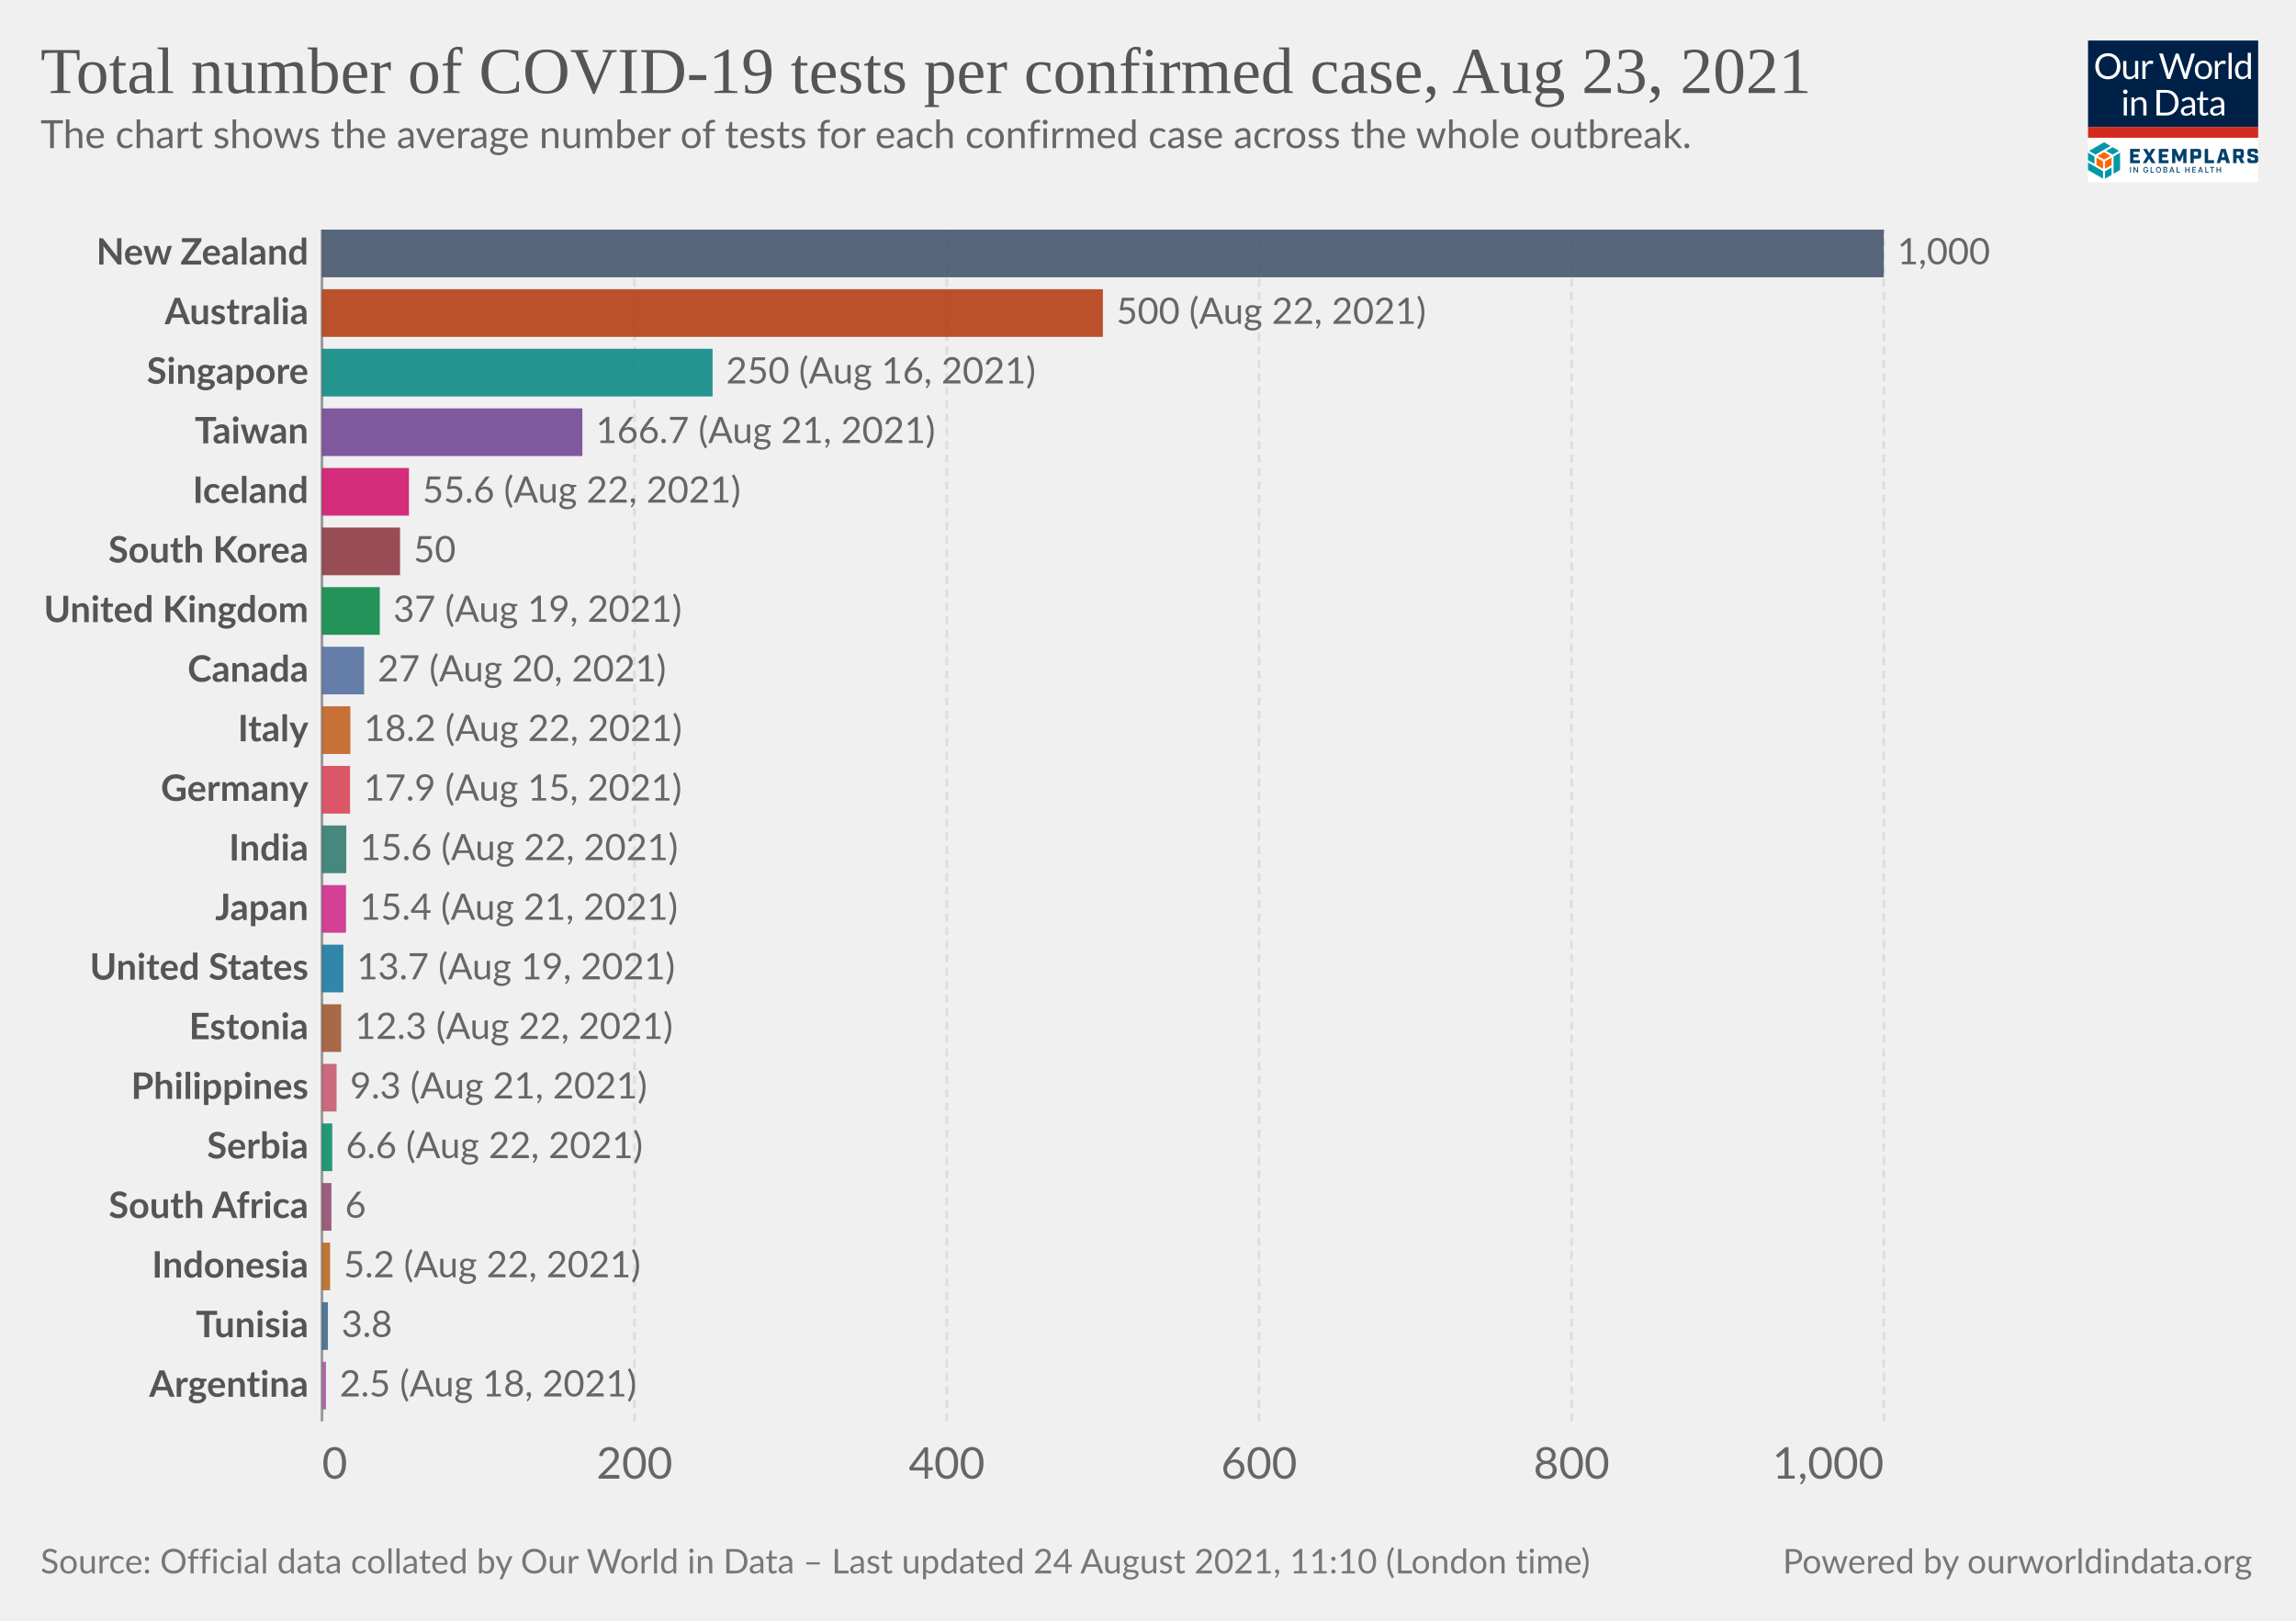
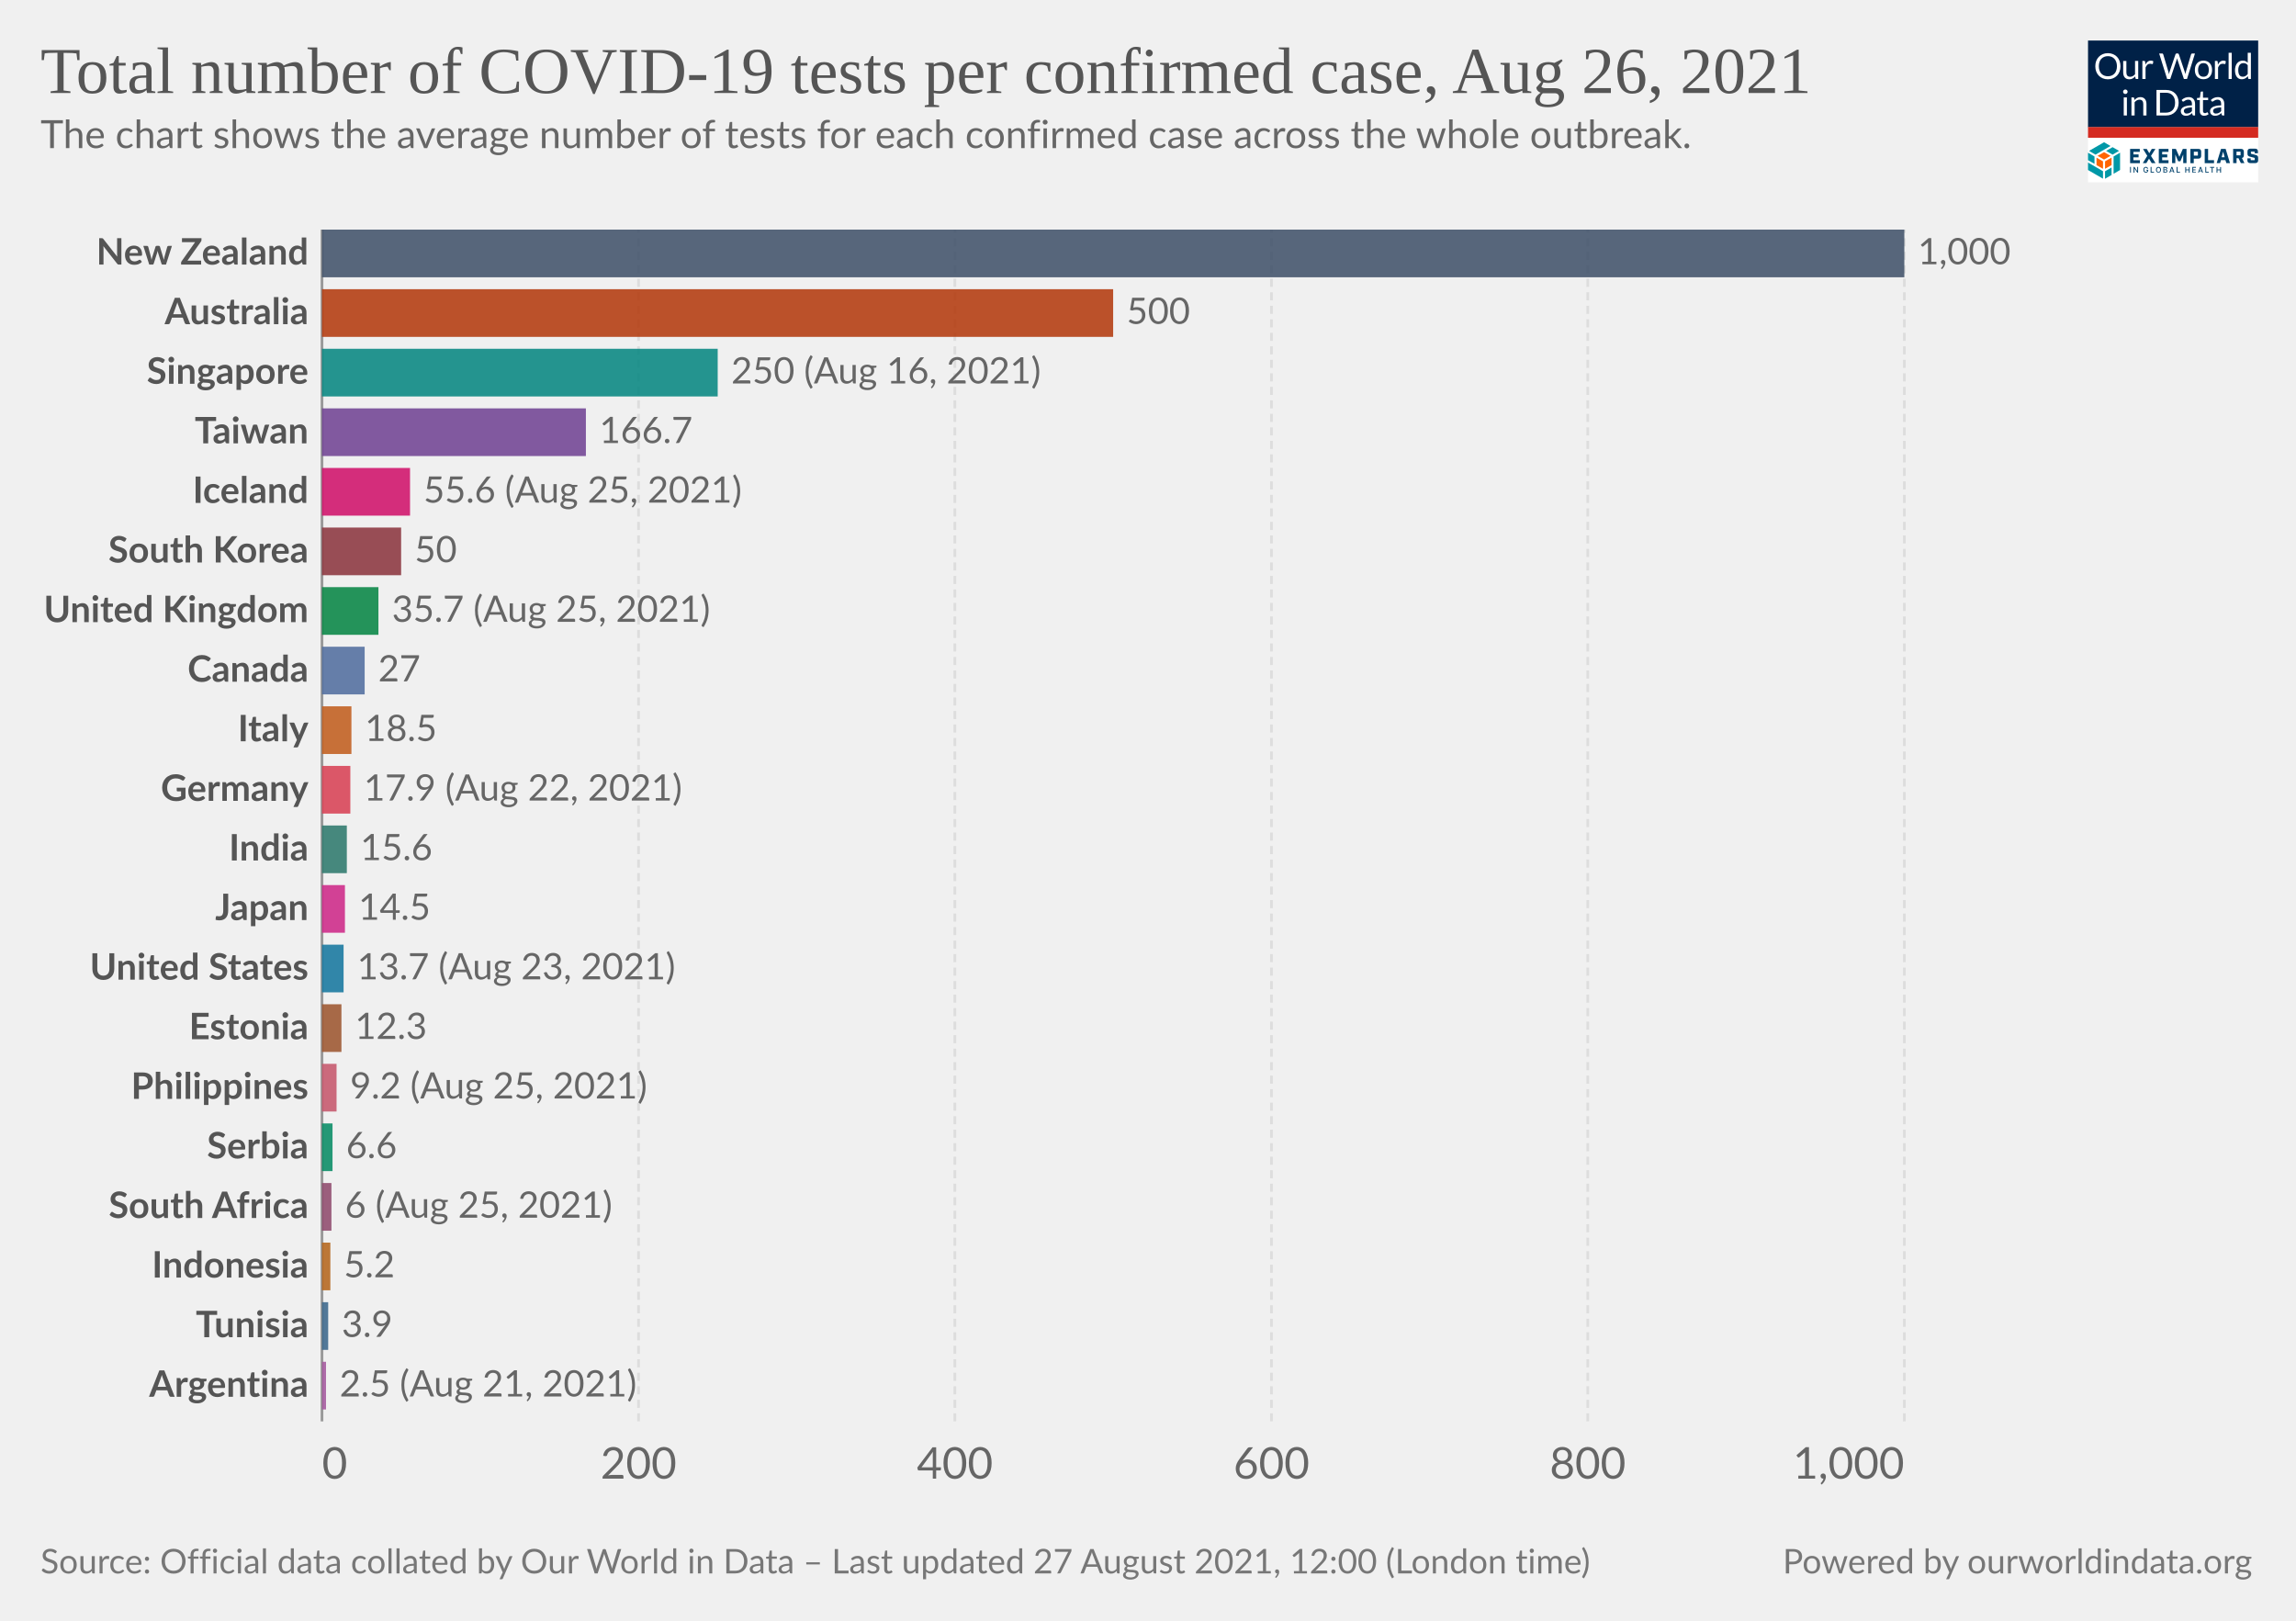
<svg xmlns="http://www.w3.org/2000/svg" version="1.1" style="background-color:#fff;-webkit-font-smoothing:antialiased" width="850" height="600" viewBox="0 0 850 600" font-family="Lato,'Helvetica Neue',Helvetica,Arial,sans-serif" font-size="18" text-rendering="optimizeLegibility">
  <g class="HeaderView">
    <g transform="matrix(.15 0 0 .15 773 15)">
      <svg className="gvLogo" width="420" height="350" viewBox="0 0 420 350" fill="none">
        <g clip-path="url(#clip0)">
          <path fill="#fff" d="M0 0h420v350H0z" />
          <path d="M0 0h420v214H0V0z" fill="#002147" />
          <path d="M80.1 63.5c0 4.7-.7 9-2.2 13a28.5 28.5 0 01-16.2 16.8c-3.8 1.6-8 2.4-12.7 2.4-4.6 0-8.8-.8-12.6-2.4a28.6 28.6 0 01-16.2-16.8c-1.5-4-2.2-8.3-2.2-13 0-4.7.7-9 2.2-13a29.7 29.7 0 0116.2-16.9c3.8-1.6 8-2.4 12.6-2.4 4.7 0 8.9.8 12.7 2.4a28.2 28.2 0 0116.2 17c1.5 3.8 2.2 8.2 2.2 12.9zm-8.7 0a32 32 0 00-1.6-10.4c-1-3.1-2.6-5.7-4.5-7.8-2-2.2-4.3-3.8-7-5a23.9 23.9 0 00-9.3-1.7c-3.4 0-6.4.6-9.2 1.8A19.8 19.8 0 0028.3 53a32 32 0 00-1.6 10.4c0 3.9.5 7.3 1.6 10.4 1 3 2.5 5.7 4.4 7.8a20 20 0 007.1 4.9c2.8 1.1 5.8 1.7 9.2 1.7 3.4 0 6.5-.6 9.3-1.7a19.6 19.6 0 0011.5-12.7c1-3 1.6-6.5 1.6-10.4zm23.3-13v28.4c0 3.3.8 6 2.3 7.8 1.6 1.8 4 2.8 7 2.8 2.3 0 4.5-.6 6.5-1.7 2-1 4-2.6 5.6-4.5V50.4h7.8V95h-4.6c-1.1 0-1.8-.5-2.1-1.6l-.7-4.8c-1.9 2.1-4 3.8-6.5 5.2-2.4 1.3-5.1 1.9-8.2 1.9-2.5 0-4.6-.4-6.5-1.2a13 13 0 01-4.7-3.4 14.7 14.7 0 01-2.8-5.3c-.6-2.1-1-4.4-1-7V50.5h7.9zM134.2 95V50.4h4.5c.8 0 1.4.2 1.7.5.3.3.6.9.7 1.7l.5 7c1.5-3.2 3.4-5.6 5.6-7.3 2.3-1.8 5-2.7 8-2.7a11.8 11.8 0 016 1.6l-1 5.9c-.1.7-.6 1-1.3 1-.4 0-1 0-1.9-.3-.8-.3-2-.5-3.6-.5-2.7 0-5 .8-6.8 2.4a18 18 0 00-4.6 7V95h-7.8zm41.4-63h7a3 3 0 012 .5c.5.4.8.9 1 1.5l13 43.8.6 2.5.6 3a162.5 162.5 0 011.3-5.5L215.9 34c.2-.5.5-1 1-1.4.6-.4 1.2-.7 2-.7h2.4c.8 0 1.4.2 1.8.6.5.4.9.9 1.1 1.5l14.7 43.8c.6 1.5 1 3.3 1.5 5.2a183 183 0 001-5.2l13-43.8a3 3 0 012.9-2h6.7l-19.7 63h-7.6l-16-48-.9-3.3a126.5 126.5 0 01-.8 3.2L203 95h-7.7l-19.7-63zM285 49.6c3.2 0 6.1.6 8.8 1.7 2.6 1 4.8 2.6 6.6 4.6a20 20 0 014.3 7.2c1 2.8 1.5 6 1.5 9.5s-.5 6.7-1.5 9.5a20 20 0 01-4.3 7.2c-1.8 2-4 3.5-6.6 4.6-2.7 1-5.6 1.6-8.8 1.6-3.3 0-6.3-.5-8.9-1.6a18.9 18.9 0 01-11-11.8c-1-2.8-1.4-6-1.4-9.5s.5-6.7 1.4-9.5c1-2.8 2.5-5.2 4.3-7.2 1.9-2 4.1-3.6 6.7-4.6a23 23 0 018.9-1.7zm0 39.8c4.3 0 7.6-1.5 9.8-4.4 2.2-3 3.3-7 3.3-12.4 0-5.3-1.1-9.4-3.3-12.4-2.2-3-5.4-4.4-9.8-4.4-2.3 0-4.2.4-5.9 1.1a11 11 0 00-4 3.3c-1.2 1.5-2 3.2-2.6 5.4a28.9 28.9 0 000 14.2c.6 2 1.4 3.8 2.5 5.2 1.1 1.4 2.5 2.5 4.1 3.3 1.7.7 3.6 1.1 5.9 1.1zm28.2 5.5V50.4h4.5c.8 0 1.4.2 1.7.5.3.3.6.9.7 1.7l.5 7c1.5-3.2 3.4-5.6 5.6-7.3 2.3-1.8 5-2.7 8-2.7a11.8 11.8 0 016 1.6l-1 5.9c-.1.7-.6 1-1.3 1-.4 0-1 0-1.9-.3-.8-.3-2-.5-3.6-.5-2.7 0-5 .8-6.8 2.4a18 18 0 00-4.6 7V95h-7.8zm41.5-64.8V95H347V30.2h7.8zM397.4 95c-1.1 0-1.8-.5-2.1-1.6l-.7-5.4c-2 2.3-4.1 4.1-6.6 5.5-2.4 1.4-5.2 2.1-8.4 2.1-2.6 0-4.9-.5-7-1.4-2-1-3.8-2.5-5.3-4.4-1.4-1.9-2.6-4.3-3.4-7.1a36.7 36.7 0 01.2-19c.8-2.8 2.1-5.3 3.7-7.4a17.8 17.8 0 0114.2-6.7 16 16 0 0112.2 5.3V30.2h7.8V95h-4.6zm-15.2-5.7c2.5 0 4.8-.6 6.7-1.8 2-1.2 3.7-2.8 5.3-5V61a12.2 12.2 0 00-10.4-5.2c-4.2 0-7.4 1.4-9.6 4.4-2.2 3-3.4 7.2-3.4 12.7 0 2.9.3 5.4.8 7.4.5 2.1 1.2 3.8 2.2 5.2 1 1.3 2.1 2.2 3.5 2.9 1.5.6 3 .9 4.9.9zM96 140.4V185h-7.8v-44.6H96zm1.8-14a5 5 0 01-.5 2.2 6 6 0 01-3 3 5.4 5.4 0 01-4.3 0l-1.8-1.2-1.2-1.8a5.3 5.3 0 010-4.3 6 6 0 013-3 5.4 5.4 0 014.3 0c.7.2 1.3.6 1.8 1.2.5.5.9 1 1.2 1.8.3.7.5 1.4.5 2.1zm9.4 58.6v-44.6h4.6c1.2 0 1.9.6 2.2 1.7l.6 4.8c2-2.1 4-3.9 6.4-5.2a17 17 0 018.4-2c2.4 0 4.5.4 6.4 1.3 1.9.7 3.4 1.9 4.6 3.4 1.3 1.5 2.3 3.2 2.9 5.3.6 2 1 4.4 1 7V185h-7.9v-28.4c0-3.4-.7-6-2.3-7.8-1.5-1.9-3.9-2.8-7-2.8-2.3 0-4.5.5-6.5 1.6-2 1.2-3.9 2.7-5.6 4.6V185h-7.8zm116.5-31.5c0 4.7-.8 9-2.3 12.9a28.6 28.6 0 01-16.1 16.4c-3.8 1.5-8 2.2-12.7 2.2H169v-63h23.6c4.7 0 8.9.7 12.7 2.2a27.7 27.7 0 0116.1 16.4c1.5 3.9 2.3 8.2 2.3 12.9zm-8.8 0c0-3.9-.5-7.3-1.5-10.4-1.1-3-2.6-5.6-4.5-7.7-2-2.1-4.3-3.8-7-4.9a24.3 24.3 0 00-9.3-1.6h-15V178h15c3.4 0 6.5-.6 9.2-1.7a19.4 19.4 0 0011.6-12.5c1-3 1.5-6.5 1.5-10.4zm49.3 31.5h-3.5c-.8 0-1.4-.1-1.9-.4-.4-.2-.7-.7-.9-1.4l-.9-4.2-3.4 2.9a19 19 0 01-12.1 3.8c-1.7 0-3.4-.2-4.9-.7a10.6 10.6 0 01-6.6-5.9c-.6-1.4-1-3.2-1-5.2 0-1.8.5-3.5 1.5-5 1-1.7 2.5-3.2 4.7-4.4 2.1-1.3 5-2.3 8.5-3.1 3.5-.8 7.7-1.3 12.8-1.4v-3.5c0-3.5-.8-6-2.3-7.8-1.4-1.8-3.6-2.7-6.5-2.7-2 0-3.6.2-4.9.7-1.3.5-2.4 1-3.4 1.6L237 150c-.7.4-1.4.7-2 .7-.6 0-1-.2-1.5-.4l-.9-1-1.4-2.6a24.6 24.6 0 0117.4-7c2.5 0 4.7.3 6.7 1.2a13.6 13.6 0 017.9 8.7c.6 2.1 1 4.4 1 6.9V185zm-20.4-4.8c1.4 0 2.7-.1 3.8-.4a16 16 0 006.1-3 24 24 0 002.8-2.6V165c-3.6.2-6.7.4-9.2 1-2.6.4-4.6 1-6.2 1.7a8.8 8.8 0 00-3.5 2.6c-.7 1-1 2-1 3.3 0 1.2.2 2.2.6 3a6 6 0 001.5 2.2c.6.5 1.4.9 2.3 1.2.9.2 1.8.3 2.8.3zm43.1 5.5c-3.5 0-6.2-1-8.1-3-2-2-2.9-4.7-2.9-8.4V147h-5.3c-.5 0-.9-.1-1.2-.4-.3-.3-.5-.7-.5-1.3V142l7.3-.9 1.8-13.8c0-.4.3-.7.6-1 .3-.3.7-.4 1.2-.4h4v15.3h12.7v5.7h-12.7v26.7c0 2 .4 3.3 1.3 4.2 1 1 2.1 1.4 3.6 1.4a6.4 6.4 0 003.7-1l1-.8.9-.3c.4 0 .8.2 1 .7l2.4 3.8c-1.4 1.2-3 2.2-4.9 3-2 .7-3.9 1-5.9 1zm49.4-.7h-3.5c-.7 0-1.3-.1-1.8-.4-.5-.2-.8-.7-1-1.4l-.8-4.2-3.4 2.9c-1.2.8-2.3 1.5-3.6 2a19 19 0 01-8.5 1.8c-1.8 0-3.4-.2-5-.7a10.6 10.6 0 01-6.6-5.9c-.6-1.4-.9-3.2-.9-5.2 0-1.8.5-3.5 1.5-5 1-1.7 2.5-3.2 4.6-4.4 2.2-1.3 5-2.3 8.5-3.1 3.5-.8 7.8-1.3 12.8-1.4v-3.5c0-3.5-.7-6-2.2-7.8-1.5-1.8-3.7-2.7-6.6-2.7-1.9 0-3.5.2-4.8.7-1.3.5-2.4 1-3.4 1.6L309 150c-.6.4-1.3.7-2 .7-.5 0-1-.2-1.4-.4l-1-1-1.3-2.6a24.6 24.6 0 0117.4-7c2.5 0 4.7.3 6.6 1.2a13.6 13.6 0 018 8.7c.6 2.1 1 4.4 1 6.9V185zm-20.3-4.8c1.4 0 2.6-.1 3.8-.4a16 16 0 006-3 24 24 0 002.8-2.6V165c-3.6.2-6.7.4-9.2 1-2.5.4-4.6 1-6.1 1.7a8.8 8.8 0 00-3.5 2.6c-.7 1-1 2-1 3.3 0 1.2.1 2.2.5 3a6 6 0 001.5 2.2c.7.5 1.4.9 2.3 1.2 1 .2 1.9.3 2.9.3z" fill="#fff" />
          <path fill="#D42B21" d="M0 213.6h420V240H0z" />
          <path d="M55.6 284.6l-16-9.1-16 9.1 16 9.2 16-9.2zM37 316.7v-18.5l-16-9.1v18.5l16 9zm21.1-9.1V289l-16 9.1-.1 18.5 16.1-9.1z" fill="#FF6400" />
          <path d="M79.1 319.6v-42.8l-16 9.4v42.7l16-9.3zm-21 12.3v-18.5L42 322.7v18.5l16.1-9.3zM37 341v-18.5L0 301.1v18.5L37 341zm-21-36.6v-18.2l-16-9.4v18.5l16 9.1zm44.6-22.7l16-9.3-16-9.2-15.9 9.2 16 9.3zm-21-30.7l-37 21.4 15.9 9.3 37-21.4-15.9-9.3z" fill="#0098A7" />
          <path d="M103.8 267.5h24v7.2h-15.7v6.4h12.7v7.2H112v7.2h16v7.2h-24.1v-35.2zm42.5 17.1l-10.6-17h9.3l6.2 10.6 6.2-10.7h9l-11 17.3 11.2 17.7h-9.4l-6.6-10.9-6.6 10.9h-8.7l11-17.9zm28.2-17.1h24.1v7.2H183v6.4h12.6v7.2H183v7.2h15.7v7.2h-24v-35.2zm33.1 0h9.3l8.6 19.5 8.5-19.5h9.1v35H235v-21.2l-7 16.7h-5.5l-7-16.7v21.2h-8v-35zm45.3 0h19.4c4.7 0 7 2.2 7 7v10c0 4.6-2.3 7-7 7H261v11.2h-8.3v-35.2h.2zm17.3 16.5c.7 0 1-.2 1-1v-7.5c0-.8-.3-1-1-1h-9v9.5h9zm17.8-16.5h8.4v27.8H311v7.4h-23v-35.2zm51.1 27.6h-11l-2 7.4h-8.5l10.7-35h11.4l10.7 35h-9l-2.3-7.4zm-1.9-7l-3.7-13.8-3.7 13.8h7.4zm48.8 14.4h-8.8l-5.8-12h-4.8v12h-8.4v-35h19.4c4.7 0 7 2.2 7 7v8.8c0 3.8-1.5 6-4.8 6.6l6.2 12.6zm-10.5-19c.8 0 1-.2 1-1v-7.2c0-.8-.2-1-1-1h-9v9h9v.2zm17.9 12v-4.7h8.1v3.5c0 .8.2 1 1 1h8c.8 0 1-.2 1-1v-3.7c0-.7-.4-1-1.4-1.3l-9.3-2.3c-4.7-1.2-7.2-2.6-7.2-7.2v-5.9c0-4.6 2.3-7 7-7h11.8c4.7 0 7 2.2 7 7v4.3h-8.1v-3.1c0-.8-.2-1-1-1H403c-.8 0-1 .2-1 1v3.3c0 .8.4 1 1.4 1.4l9.3 2.3c4.7 1.2 7.2 2.5 7.2 7.2v6.2c0 4.7-2.3 7-7 7h-12.4c-4.9 0-7.2-2.3-7.2-7zM106 326h-2.2v-14h2.1v14zm17.6 0h-2.1l-6.6-10h-.2v10h-2.2v-14h2.2l6.6 10.3h.2V312h2.1v14zm24.9-5.2c0 3.3-2.5 5.4-5.6 5.4-3.7 0-6.3-2.7-6.3-7.2 0-4.4 2.6-7.2 6-7.2 2.8 0 5 1.6 5.7 4.5l-2.1.2c-.6-1.8-2-2.7-3.5-2.7-2.2 0-4 1.7-4 5.2s1.8 5.3 4.2 5.3c2 0 3.6-1.4 3.6-3.5h-3V319h5.2v1.8h-.2zm14.4 5.2h-8.4v-14h2.2v12h6.2v2zm11.1.2c-3.6 0-6.3-2.7-6.3-7.2 0-4.4 2.6-7.2 6.2-7.2 3.5 0 6.3 2.8 6.3 7.2-.2 4.5-2.8 7.2-6.3 7.2zm0-12.2c-2.4 0-4.1 1.7-4.1 5.2s1.7 5.3 4 5.3c2.4 0 4.1-1.8 4.1-5.3s-2-5.2-4-5.2zm12 12v-14h5c3.2 0 4.5 1.6 4.5 3.7 0 1.8-1 2.5-2.3 3v.1c1.3.2 2.7 1.4 2.7 3.5 0 2.2-1.5 3.7-4.7 3.7H186zm2.1-7.8h2.8c1.5 0 2.5-.7 2.5-2s-.8-2-2.5-2H188v4zm3.1 1.6h-3v4.5h3c2 0 2.8-.8 2.8-2 0-1.3-1-2.5-2.8-2.5zm9.6 6.2l5-14h2.4l5 14H211l-1.2-3.3h-5.6L203 326h-2.1zm4-5h4.3l-2.1-6h-.2l-2 6zm22.2 5h-8.4v-14h2.2v12h6.2v2zm15.2-7.8h6.6v-6h2.1v14h-2.1v-6h-6.6v6H240v-14h2.2v6zm24.1 7.8h-8.8v-14h8.8v2h-6.6v4.2h5.8v2h-5.8v4.3h6.6v1.5zm5.2 0l5-14h2.4l5 14h-2.3l-1.1-3.3h-5.7l-1.1 3.3h-2.2zm4.1-5h4.3l-2.2-6h-.2l-1.9 6zm22.4 5h-8.4v-14h2.1v12h6.2v2zm13.7-12h-4.2v12h-2.2v-12h-4.2v-2h10.6v2zm7.8 4.2h6.6v-6h2.2v14H326v-6h-6.6v6h-2.1v-14h2.1v6z" fill="#00416B" />
        </g>
        <defs>
          <clipPath id="clip0">
            <path fill="#fff" d="M0 0h420v350H0z" />
          </clipPath>
        </defs>
      </svg>
    </g>
    <a href="https://ourworldindata.org/grapher/covid-tests-per-case-exemplars?country=NZL~AUS~TWN~KOR~ZAF~~TUN~EST~ISL~DEU~SRB~CAN~PHL~IND~JPN~ITA~GBR~USA~ARG~IDN~SGP~" target="_blank" rel="noopener" font-family="&quot;Playfair Display&quot;,Georgia,&quot;Times New Roman&quot;,serif">
      <text font-size="24.3" x="15" y="34.4" fill="#555">
-         <tspan x="15" y="34.44">Total number of COVID-19 tests per confirmed case, Aug 23, 2021</tspan>
+         <tspan x="15" y="34.44">Total number of COVID-19 tests per confirmed case, Aug 26, 2021</tspan>
      </text>
    </a>
    <text font-size="14.4" x="15" y="54.8" fill="#666">
      <tspan x="15" y="54.82">The chart shows the average number of tests for each confirmed case across the whole outbreak.</tspan>
    </text>
  </g>
  <g class="DiscreteBarChart">
    <g class="HorizontalAxis" fill="#666" font-size="16.2">
      <text x="119.22" y="547.4" text-anchor="start">0</text>
-       <text x="234.9" y="547.4" text-anchor="middle">200</text>
-       <text x="350.5" y="547.4" text-anchor="middle">400</text>
-       <text x="466.1" y="547.4" text-anchor="middle">600</text>
-       <text x="581.8" y="547.4" text-anchor="middle">800</text>
-       <text x="697.42" y="547.4" text-anchor="end">1,000</text>
+       <text x="236.4" y="547.4" text-anchor="middle">200</text>
+       <text x="353.5" y="547.4" text-anchor="middle">400</text>
+       <text x="470.7" y="547.4" text-anchor="middle">600</text>
+       <text x="587.8" y="547.4" text-anchor="middle">800</text>
+       <text x="704.99" y="547.4" text-anchor="end">1,000</text>
    </g>
    <g class="AxisGridLines verticalLines">
      <path stroke="#999" d="M119.2 526.2V85" />
-       <path stroke="#ddd" stroke-dasharray="3,2" d="M234.9 526.2V85M350.5 526.2V85M466.1 526.2V85M581.8 526.2V85M697.4 526.2V85" />
+       <path stroke="#ddd" stroke-dasharray="3,2" d="M236.4 526.2V85M353.5 526.2V85M470.7 526.2V85M587.8 526.2V85M705 526.2V85" />
    </g>
    <g class="bar">
      <text x="0" y="0" transform="translate(114.2 93.82)" fill="#555" dominant-baseline="middle" text-anchor="end" font-size="13.5" font-weight="700">New Zealand</text>
-       <path fill="#3C4E66" opacity=".85" style="transition:height 200ms ease" d="M119.2 85h578.2v17.65H119.2z" />
-       <text x="0" y="0" transform="translate(702.4 93.82)" fill="#666" dominant-baseline="middle" text-anchor="start" font-size="13.5" font-weight="400">1,000</text>
+       <path fill="#3C4E66" opacity=".85" style="transition:height 200ms ease" d="M119.2 85H705v17.65H119.2z" />
+       <text x="0" y="0" transform="translate(710 93.82)" fill="#666" dominant-baseline="middle" text-anchor="start" font-size="13.5" font-weight="400">1,000</text>
    </g>
    <g class="bar">
      <text x="0" y="0" transform="translate(114.2 115.88)" fill="#555" dominant-baseline="middle" text-anchor="end" font-size="13.5" font-weight="700">Australia</text>
-       <path fill="#B13507" opacity=".85" style="transition:height 200ms ease" d="M119.2 107.06h289.1v17.65H119.2z" />
-       <text x="0" y="0" transform="translate(413.3 115.88)" fill="#666" dominant-baseline="middle" text-anchor="start" font-size="13.5" font-weight="400">500 (Aug 22, 2021)</text>
+       <path fill="#B13507" opacity=".85" style="transition:height 200ms ease" d="M119.2 107.06h292.9v17.65H119.2z" />
+       <text x="0" y="0" transform="translate(417.1 115.88)" fill="#666" dominant-baseline="middle" text-anchor="start" font-size="13.5" font-weight="400">500</text>
    </g>
    <g class="bar">
      <text x="0" y="0" transform="translate(114.2 137.94)" fill="#555" dominant-baseline="middle" text-anchor="end" font-size="13.5" font-weight="700">Singapore</text>
-       <path fill="#00847E" opacity=".85" style="transition:height 200ms ease" d="M119.2 129.12h144.6v17.65H119.2z" />
-       <text x="0" y="0" transform="translate(268.8 137.94)" fill="#666" dominant-baseline="middle" text-anchor="start" font-size="13.5" font-weight="400">250 (Aug 16, 2021)</text>
+       <path fill="#00847E" opacity=".85" style="transition:height 200ms ease" d="M119.2 129.12h146.5v17.65H119.2z" />
+       <text x="0" y="0" transform="translate(270.7 137.94)" fill="#666" dominant-baseline="middle" text-anchor="start" font-size="13.5" font-weight="400">250 (Aug 16, 2021)</text>
    </g>
    <g class="bar">
      <text x="0" y="0" transform="translate(114.2 160)" fill="#555" dominant-baseline="middle" text-anchor="end" font-size="13.5" font-weight="700">Taiwan</text>
-       <path fill="#6D3E91" opacity=".85" style="transition:height 200ms ease" d="M119.2 151.18h96.4v17.65h-96.4z" />
-       <text x="0" y="0" transform="translate(220.6 160)" fill="#666" dominant-baseline="middle" text-anchor="start" font-size="13.5" font-weight="400">166.7 (Aug 21, 2021)</text>
+       <path fill="#6D3E91" opacity=".85" style="transition:height 200ms ease" d="M119.2 151.18h97.7v17.65h-97.7z" />
+       <text x="0" y="0" transform="translate(221.9 160)" fill="#666" dominant-baseline="middle" text-anchor="start" font-size="13.5" font-weight="400">166.7</text>
    </g>
    <g class="bar">
      <text x="0" y="0" transform="translate(114.2 182.06)" fill="#555" dominant-baseline="middle" text-anchor="end" font-size="13.5" font-weight="700">Iceland</text>
-       <path fill="#CF0A66" opacity=".85" style="transition:height 200ms ease" d="M119.2 173.24h32.2v17.65h-32.2z" />
-       <text x="0" y="0" transform="translate(156.4 182.06)" fill="#666" dominant-baseline="middle" text-anchor="start" font-size="13.5" font-weight="400">55.6 (Aug 22, 2021)</text>
+       <path fill="#CF0A66" opacity=".85" style="transition:height 200ms ease" d="M119.2 173.24h32.6v17.65h-32.6z" />
+       <text x="0" y="0" transform="translate(156.8 182.06)" fill="#666" dominant-baseline="middle" text-anchor="start" font-size="13.5" font-weight="400">55.6 (Aug 25, 2021)</text>
    </g>
    <g class="bar">
      <text x="0" y="0" transform="translate(114.2 204.12)" fill="#555" dominant-baseline="middle" text-anchor="end" font-size="13.5" font-weight="700">South Korea</text>
-       <path fill="#883039" opacity=".85" style="transition:height 200ms ease" d="M119.2 195.3h28.9v17.65h-28.9z" />
-       <text x="0" y="0" transform="translate(153.1 204.12)" fill="#666" dominant-baseline="middle" text-anchor="start" font-size="13.5" font-weight="400">50</text>
+       <path fill="#883039" opacity=".85" style="transition:height 200ms ease" d="M119.2 195.3h29.3v17.65h-29.3z" />
+       <text x="0" y="0" transform="translate(153.5 204.12)" fill="#666" dominant-baseline="middle" text-anchor="start" font-size="13.5" font-weight="400">50</text>
    </g>
    <g class="bar">
      <text x="0" y="0" transform="translate(114.2 226.18)" fill="#555" dominant-baseline="middle" text-anchor="end" font-size="13.5" font-weight="700">United Kingdom</text>
-       <path fill="#00823F" opacity=".85" style="transition:height 200ms ease" d="M119.2 217.36h21.4v17.65h-21.4z" />
-       <text x="0" y="0" transform="translate(145.6 226.18)" fill="#666" dominant-baseline="middle" text-anchor="start" font-size="13.5" font-weight="400">37 (Aug 19, 2021)</text>
+       <path fill="#00823F" opacity=".85" style="transition:height 200ms ease" d="M119.2 217.36h20.9v17.65h-20.9z" />
+       <text x="0" y="0" transform="translate(145.1 226.18)" fill="#666" dominant-baseline="middle" text-anchor="start" font-size="13.5" font-weight="400">35.7 (Aug 25, 2021)</text>
    </g>
    <g class="bar">
      <text x="0" y="0" transform="translate(114.2 248.24)" fill="#555" dominant-baseline="middle" text-anchor="end" font-size="13.5" font-weight="700">Canada</text>
-       <path fill="#4C6A9C" opacity=".85" style="transition:height 200ms ease" d="M119.2 239.42h15.6v17.65h-15.6z" />
-       <text x="0" y="0" transform="translate(139.8 248.24)" fill="#666" dominant-baseline="middle" text-anchor="start" font-size="13.5" font-weight="400">27 (Aug 20, 2021)</text>
+       <path fill="#4C6A9C" opacity=".85" style="transition:height 200ms ease" d="M119.2 239.42H135v17.65h-15.8z" />
+       <text x="0" y="0" transform="translate(140 248.24)" fill="#666" dominant-baseline="middle" text-anchor="start" font-size="13.5" font-weight="400">27</text>
    </g>
    <g class="bar">
      <text x="0" y="0" transform="translate(114.2 270.3)" fill="#555" dominant-baseline="middle" text-anchor="end" font-size="13.5" font-weight="700">Italy</text>
-       <path fill="#C05917" opacity=".85" style="transition:height 200ms ease" d="M119.2 261.48h10.5v17.65h-10.5z" />
-       <text x="0" y="0" transform="translate(134.7 270.3)" fill="#666" dominant-baseline="middle" text-anchor="start" font-size="13.5" font-weight="400">18.2 (Aug 22, 2021)</text>
+       <path fill="#C05917" opacity=".85" style="transition:height 200ms ease" d="M119.2 261.48h10.9v17.65h-10.9z" />
+       <text x="0" y="0" transform="translate(135.1 270.3)" fill="#666" dominant-baseline="middle" text-anchor="start" font-size="13.5" font-weight="400">18.5</text>
    </g>
    <g class="bar">
      <text x="0" y="0" transform="translate(114.2 292.36)" fill="#555" dominant-baseline="middle" text-anchor="end" font-size="13.5" font-weight="700">Germany</text>
-       <path fill="#D73C50" opacity=".85" style="transition:height 200ms ease" d="M119.2 283.54h10.4v17.65h-10.4z" />
-       <text x="0" y="0" transform="translate(134.6 292.36)" fill="#666" dominant-baseline="middle" text-anchor="start" font-size="13.5" font-weight="400">17.9 (Aug 15, 2021)</text>
+       <path fill="#D73C50" opacity=".85" style="transition:height 200ms ease" d="M119.2 283.54h10.5v17.65h-10.5z" />
+       <text x="0" y="0" transform="translate(134.7 292.36)" fill="#666" dominant-baseline="middle" text-anchor="start" font-size="13.5" font-weight="400">17.9 (Aug 22, 2021)</text>
    </g>
    <g class="bar">
      <text x="0" y="0" transform="translate(114.2 314.42)" fill="#555" dominant-baseline="middle" text-anchor="end" font-size="13.5" font-weight="700">India</text>
-       <path fill="#287669" opacity=".85" style="transition:height 200ms ease" d="M119.2 305.6h9v17.65h-9z" />
-       <text x="0" y="0" transform="translate(133.2 314.42)" fill="#666" dominant-baseline="middle" text-anchor="start" font-size="13.5" font-weight="400">15.6 (Aug 22, 2021)</text>
+       <path fill="#287669" opacity=".85" style="transition:height 200ms ease" d="M119.2 305.6h9.2v17.65h-9.2z" />
+       <text x="0" y="0" transform="translate(133.4 314.42)" fill="#666" dominant-baseline="middle" text-anchor="start" font-size="13.5" font-weight="400">15.6</text>
    </g>
    <g class="bar">
      <text x="0" y="0" transform="translate(114.2 336.48)" fill="#555" dominant-baseline="middle" text-anchor="end" font-size="13.5" font-weight="700">Japan</text>
-       <path fill="#CD2285" opacity=".85" style="transition:height 200ms ease" d="M119.2 327.66h8.9v17.65h-8.9z" />
-       <text x="0" y="0" transform="translate(133.1 336.48)" fill="#666" dominant-baseline="middle" text-anchor="start" font-size="13.5" font-weight="400">15.4 (Aug 21, 2021)</text>
+       <path fill="#CD2285" opacity=".85" style="transition:height 200ms ease" d="M119.2 327.66h8.5v17.65h-8.5z" />
+       <text x="0" y="0" transform="translate(132.7 336.48)" fill="#666" dominant-baseline="middle" text-anchor="start" font-size="13.5" font-weight="400">14.5</text>
    </g>
    <g class="bar">
      <text x="0" y="0" transform="translate(114.2 358.54)" fill="#555" dominant-baseline="middle" text-anchor="end" font-size="13.5" font-weight="700">United States</text>
-       <path fill="#0F739C" opacity=".85" style="transition:height 200ms ease" d="M119.2 349.72h7.9v17.65h-7.9z" />
-       <text x="0" y="0" transform="translate(132.1 358.54)" fill="#666" dominant-baseline="middle" text-anchor="start" font-size="13.5" font-weight="400">13.7 (Aug 19, 2021)</text>
+       <path fill="#0F739C" opacity=".85" style="transition:height 200ms ease" d="M119.2 349.72h8v17.65h-8z" />
+       <text x="0" y="0" transform="translate(132.2 358.54)" fill="#666" dominant-baseline="middle" text-anchor="start" font-size="13.5" font-weight="400">13.7 (Aug 23, 2021)</text>
    </g>
    <g class="bar">
      <text x="0" y="0" transform="translate(114.2 380.6)" fill="#555" dominant-baseline="middle" text-anchor="end" font-size="13.5" font-weight="700">Estonia</text>
-       <path fill="#9A5129" opacity=".85" style="transition:height 200ms ease" d="M119.2 371.78h7.1v17.65h-7.1z" />
-       <text x="0" y="0" transform="translate(131.3 380.6)" fill="#666" dominant-baseline="middle" text-anchor="start" font-size="13.5" font-weight="400">12.3 (Aug 22, 2021)</text>
+       <path fill="#9A5129" opacity=".85" style="transition:height 200ms ease" d="M119.2 371.78h7.2v17.65h-7.2z" />
+       <text x="0" y="0" transform="translate(131.4 380.6)" fill="#666" dominant-baseline="middle" text-anchor="start" font-size="13.5" font-weight="400">12.3</text>
    </g>
    <g class="bar">
      <text x="0" y="0" transform="translate(114.2 402.66)" fill="#555" dominant-baseline="middle" text-anchor="end" font-size="13.5" font-weight="700">Philippines</text>
      <path fill="#C45267" opacity=".85" style="transition:height 200ms ease" d="M119.2 393.84h5.4v17.65h-5.4z" />
-       <text x="0" y="0" transform="translate(129.6 402.66)" fill="#666" dominant-baseline="middle" text-anchor="start" font-size="13.5" font-weight="400">9.3 (Aug 21, 2021)</text>
+       <text x="0" y="0" transform="translate(129.6 402.66)" fill="#666" dominant-baseline="middle" text-anchor="start" font-size="13.5" font-weight="400">9.2 (Aug 25, 2021)</text>
    </g>
    <g class="bar">
      <text x="0" y="0" transform="translate(114.2 424.72)" fill="#555" dominant-baseline="middle" text-anchor="end" font-size="13.5" font-weight="700">Serbia</text>
-       <path fill="#008860" opacity=".85" style="transition:height 200ms ease" d="M119.2 415.9h3.8v17.65h-3.8z" />
-       <text x="0" y="0" transform="translate(128 424.72)" fill="#666" dominant-baseline="middle" text-anchor="start" font-size="13.5" font-weight="400">6.6 (Aug 22, 2021)</text>
+       <path fill="#008860" opacity=".85" style="transition:height 200ms ease" d="M119.2 415.9h3.9v17.65h-3.9z" />
+       <text x="0" y="0" transform="translate(128.1 424.72)" fill="#666" dominant-baseline="middle" text-anchor="start" font-size="13.5" font-weight="400">6.6</text>
    </g>
    <g class="bar">
      <text x="0" y="0" transform="translate(114.2 446.78)" fill="#555" dominant-baseline="middle" text-anchor="end" font-size="13.5" font-weight="700">South Africa</text>
      <path fill="#8C4569" opacity=".85" style="transition:height 200ms ease" d="M119.2 437.96h3.5v17.65h-3.5z" />
-       <text x="0" y="0" transform="translate(127.7 446.78)" fill="#666" dominant-baseline="middle" text-anchor="start" font-size="13.5" font-weight="400">6</text>
+       <text x="0" y="0" transform="translate(127.7 446.78)" fill="#666" dominant-baseline="middle" text-anchor="start" font-size="13.5" font-weight="400">6 (Aug 25, 2021)</text>
    </g>
    <g class="bar">
      <text x="0" y="0" transform="translate(114.2 468.84)" fill="#555" dominant-baseline="middle" text-anchor="end" font-size="13.5" font-weight="700">Indonesia</text>
-       <path fill="#B36216" opacity=".85" style="transition:height 200ms ease" d="M119.2 460.02h3v17.65h-3z" />
-       <text x="0" y="0" transform="translate(127.2 468.84)" fill="#666" dominant-baseline="middle" text-anchor="start" font-size="13.5" font-weight="400">5.2 (Aug 22, 2021)</text>
+       <path fill="#B36216" opacity=".85" style="transition:height 200ms ease" d="M119.2 460.02h3.1v17.65h-3.1z" />
+       <text x="0" y="0" transform="translate(127.3 468.84)" fill="#666" dominant-baseline="middle" text-anchor="start" font-size="13.5" font-weight="400">5.2</text>
    </g>
    <g class="bar">
      <text x="0" y="0" transform="translate(114.2 490.9)" fill="#555" dominant-baseline="middle" text-anchor="end" font-size="13.5" font-weight="700">Tunisia</text>
-       <path fill="#366388" opacity=".85" style="transition:height 200ms ease" d="M119.2 482.08h2.2v17.65h-2.2z" />
-       <text x="0" y="0" transform="translate(126.4 490.9)" fill="#666" dominant-baseline="middle" text-anchor="start" font-size="13.5" font-weight="400">3.8</text>
+       <path fill="#366388" opacity=".85" style="transition:height 200ms ease" d="M119.2 482.08h2.3v17.65h-2.3z" />
+       <text x="0" y="0" transform="translate(126.5 490.9)" fill="#666" dominant-baseline="middle" text-anchor="start" font-size="13.5" font-weight="400">3.9</text>
    </g>
    <g class="bar">
      <text x="0" y="0" transform="translate(114.2 512.96)" fill="#555" dominant-baseline="middle" text-anchor="end" font-size="13.5" font-weight="700">Argentina</text>
      <path fill="#A2559C" opacity=".85" style="transition:height 200ms ease" d="M119.2 504.14h1.5v17.65h-1.5z" />
-       <text x="0" y="0" transform="translate(125.7 512.96)" fill="#666" dominant-baseline="middle" text-anchor="start" font-size="13.5" font-weight="400">2.5 (Aug 18, 2021)</text>
+       <text x="0" y="0" transform="translate(125.7 512.96)" fill="#666" dominant-baseline="middle" text-anchor="start" font-size="13.5" font-weight="400">2.5 (Aug 21, 2021)</text>
    </g>
  </g>
  <g class="SourcesFooter" fill="#777">
    <g fill="#777">
      <text font-size="12.6" x="15" y="582.5">
-         <tspan x="15" y="582.48">Source: Official data collated by Our World in Data – Last updated 24 August 2021, 11:10 (London time)</tspan>
+         <tspan x="15" y="582.48">Source: Official data collated by Our World in Data – Last updated 27 August 2021, 12:00 (London time)</tspan>
      </text>
    </g>
    <text font-size="12.6" x="660" y="582.5">
      <tspan x="659.99" y="582.48">
        <a href="https://ourworldindata.org" target="_blank">Powered by ourworldindata.org</a>
      </tspan>
    </text>
  </g>
</svg>
